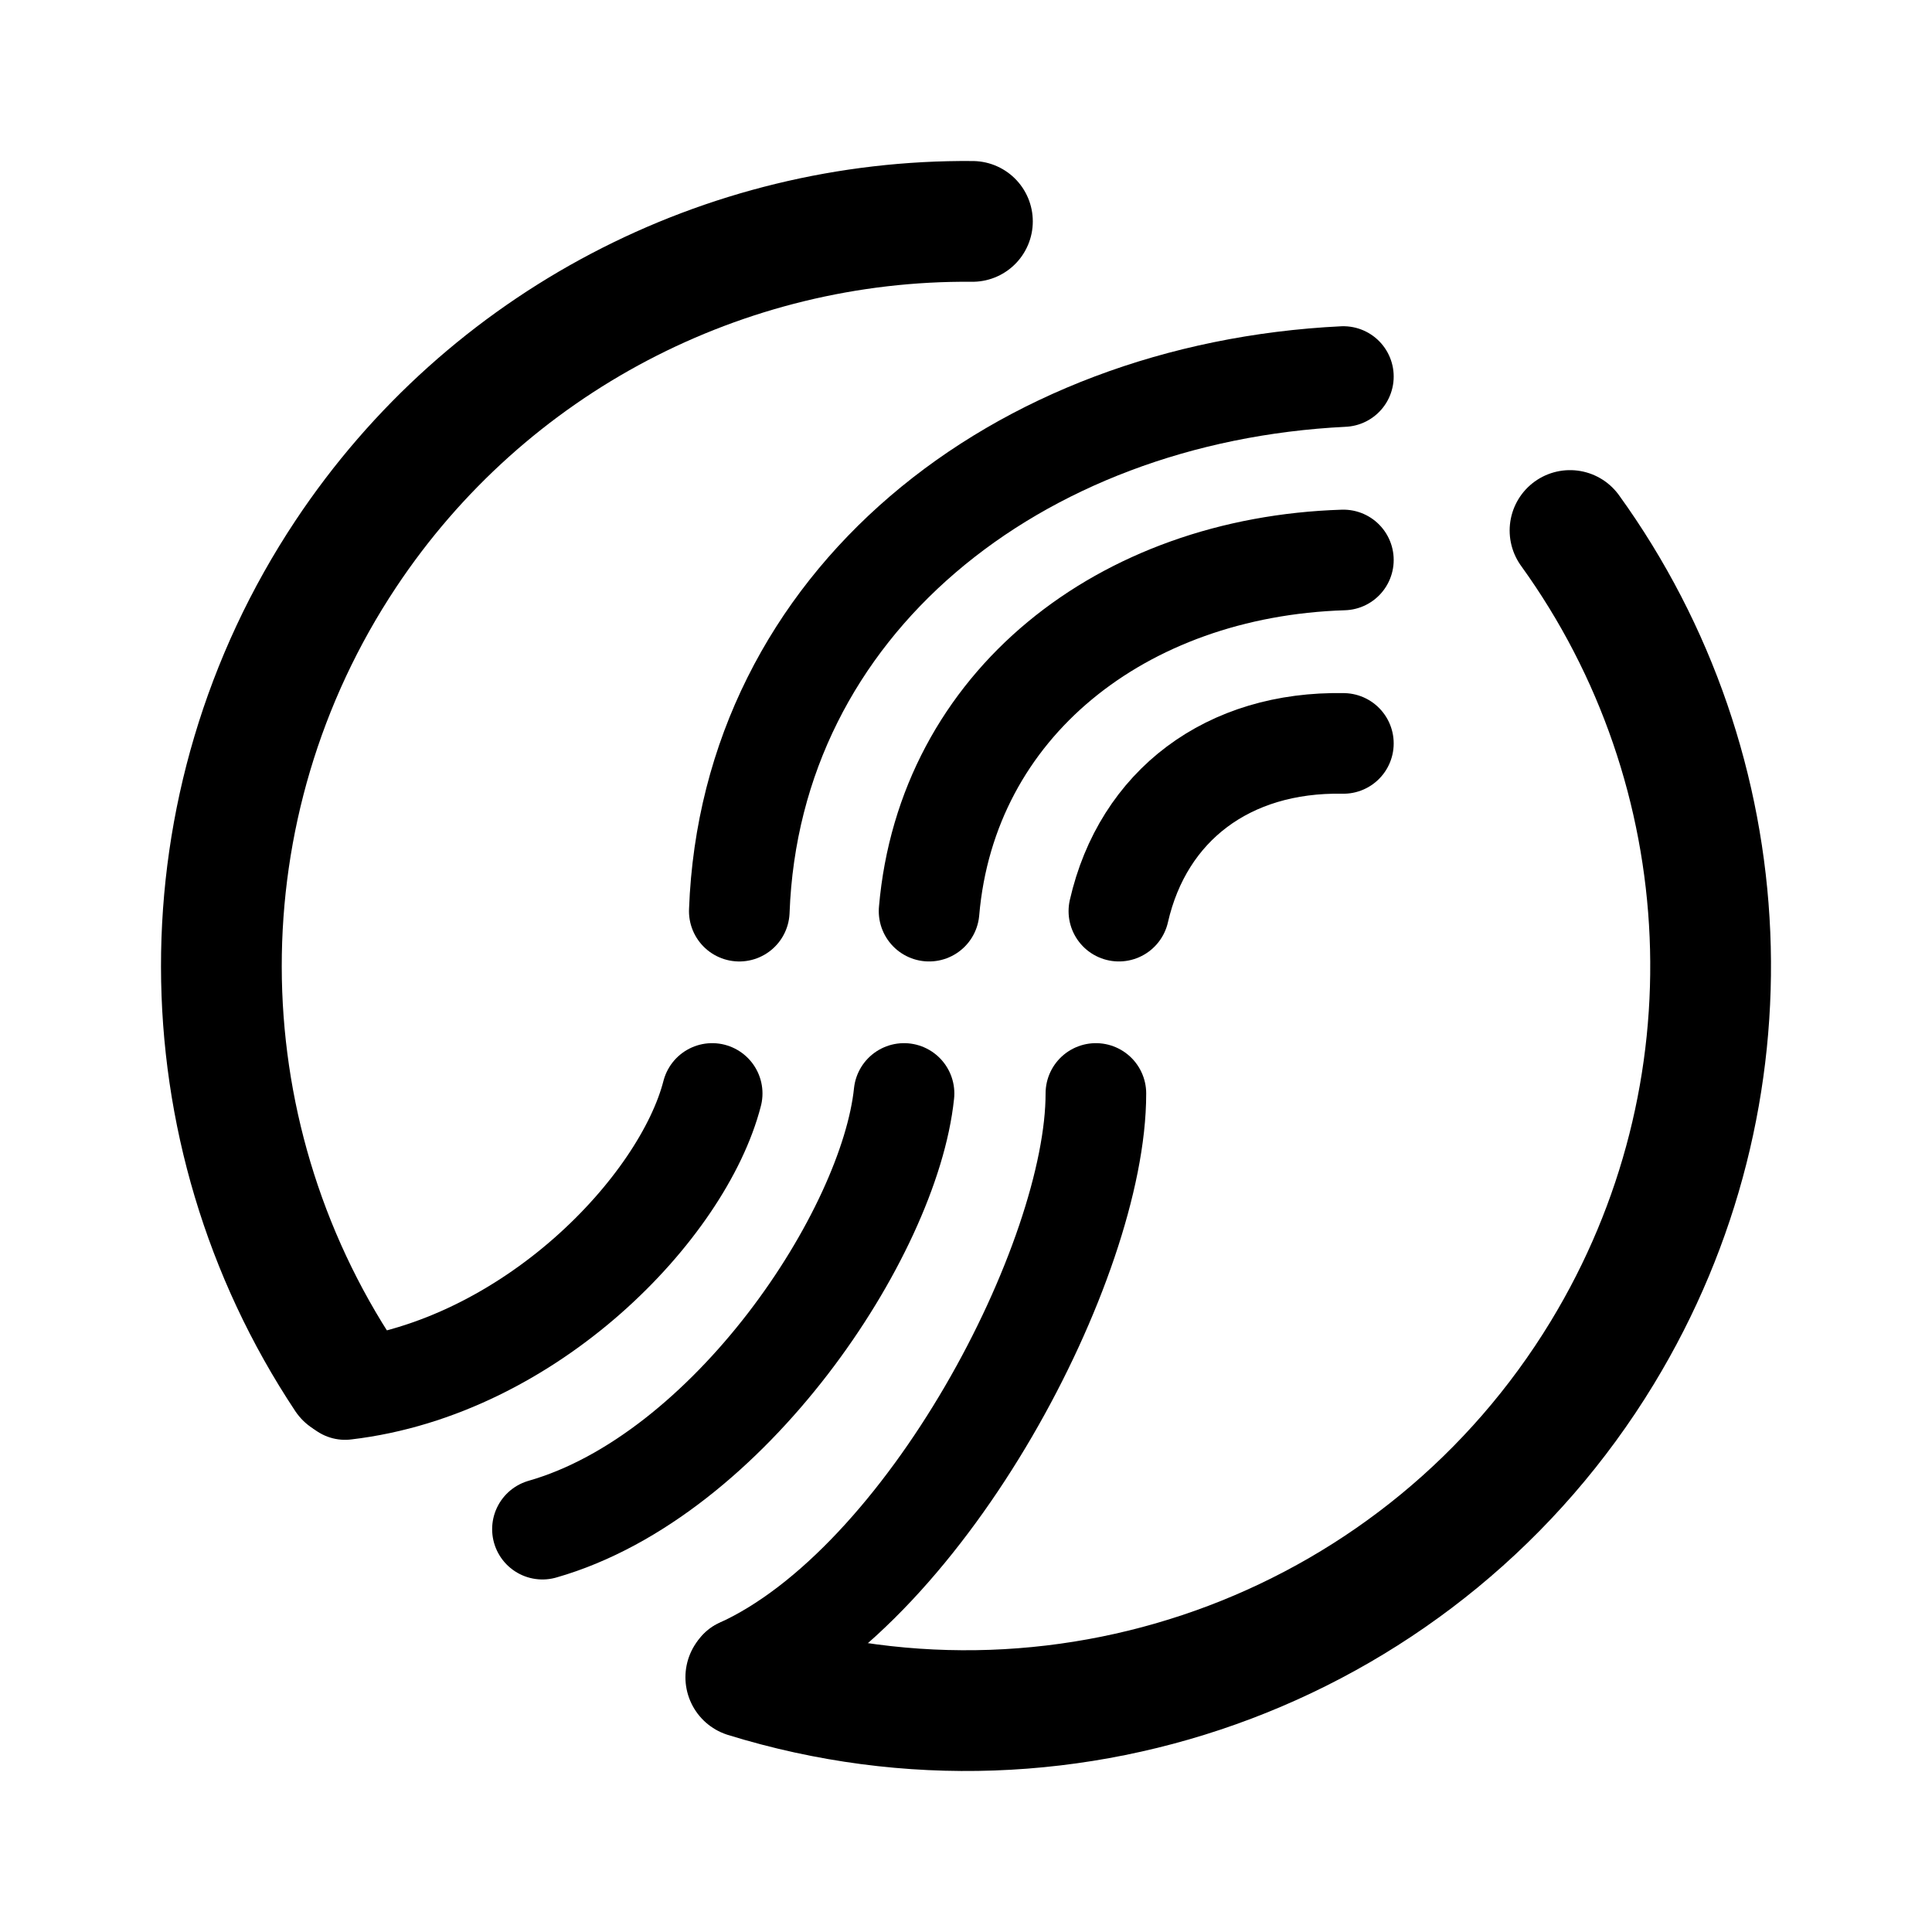
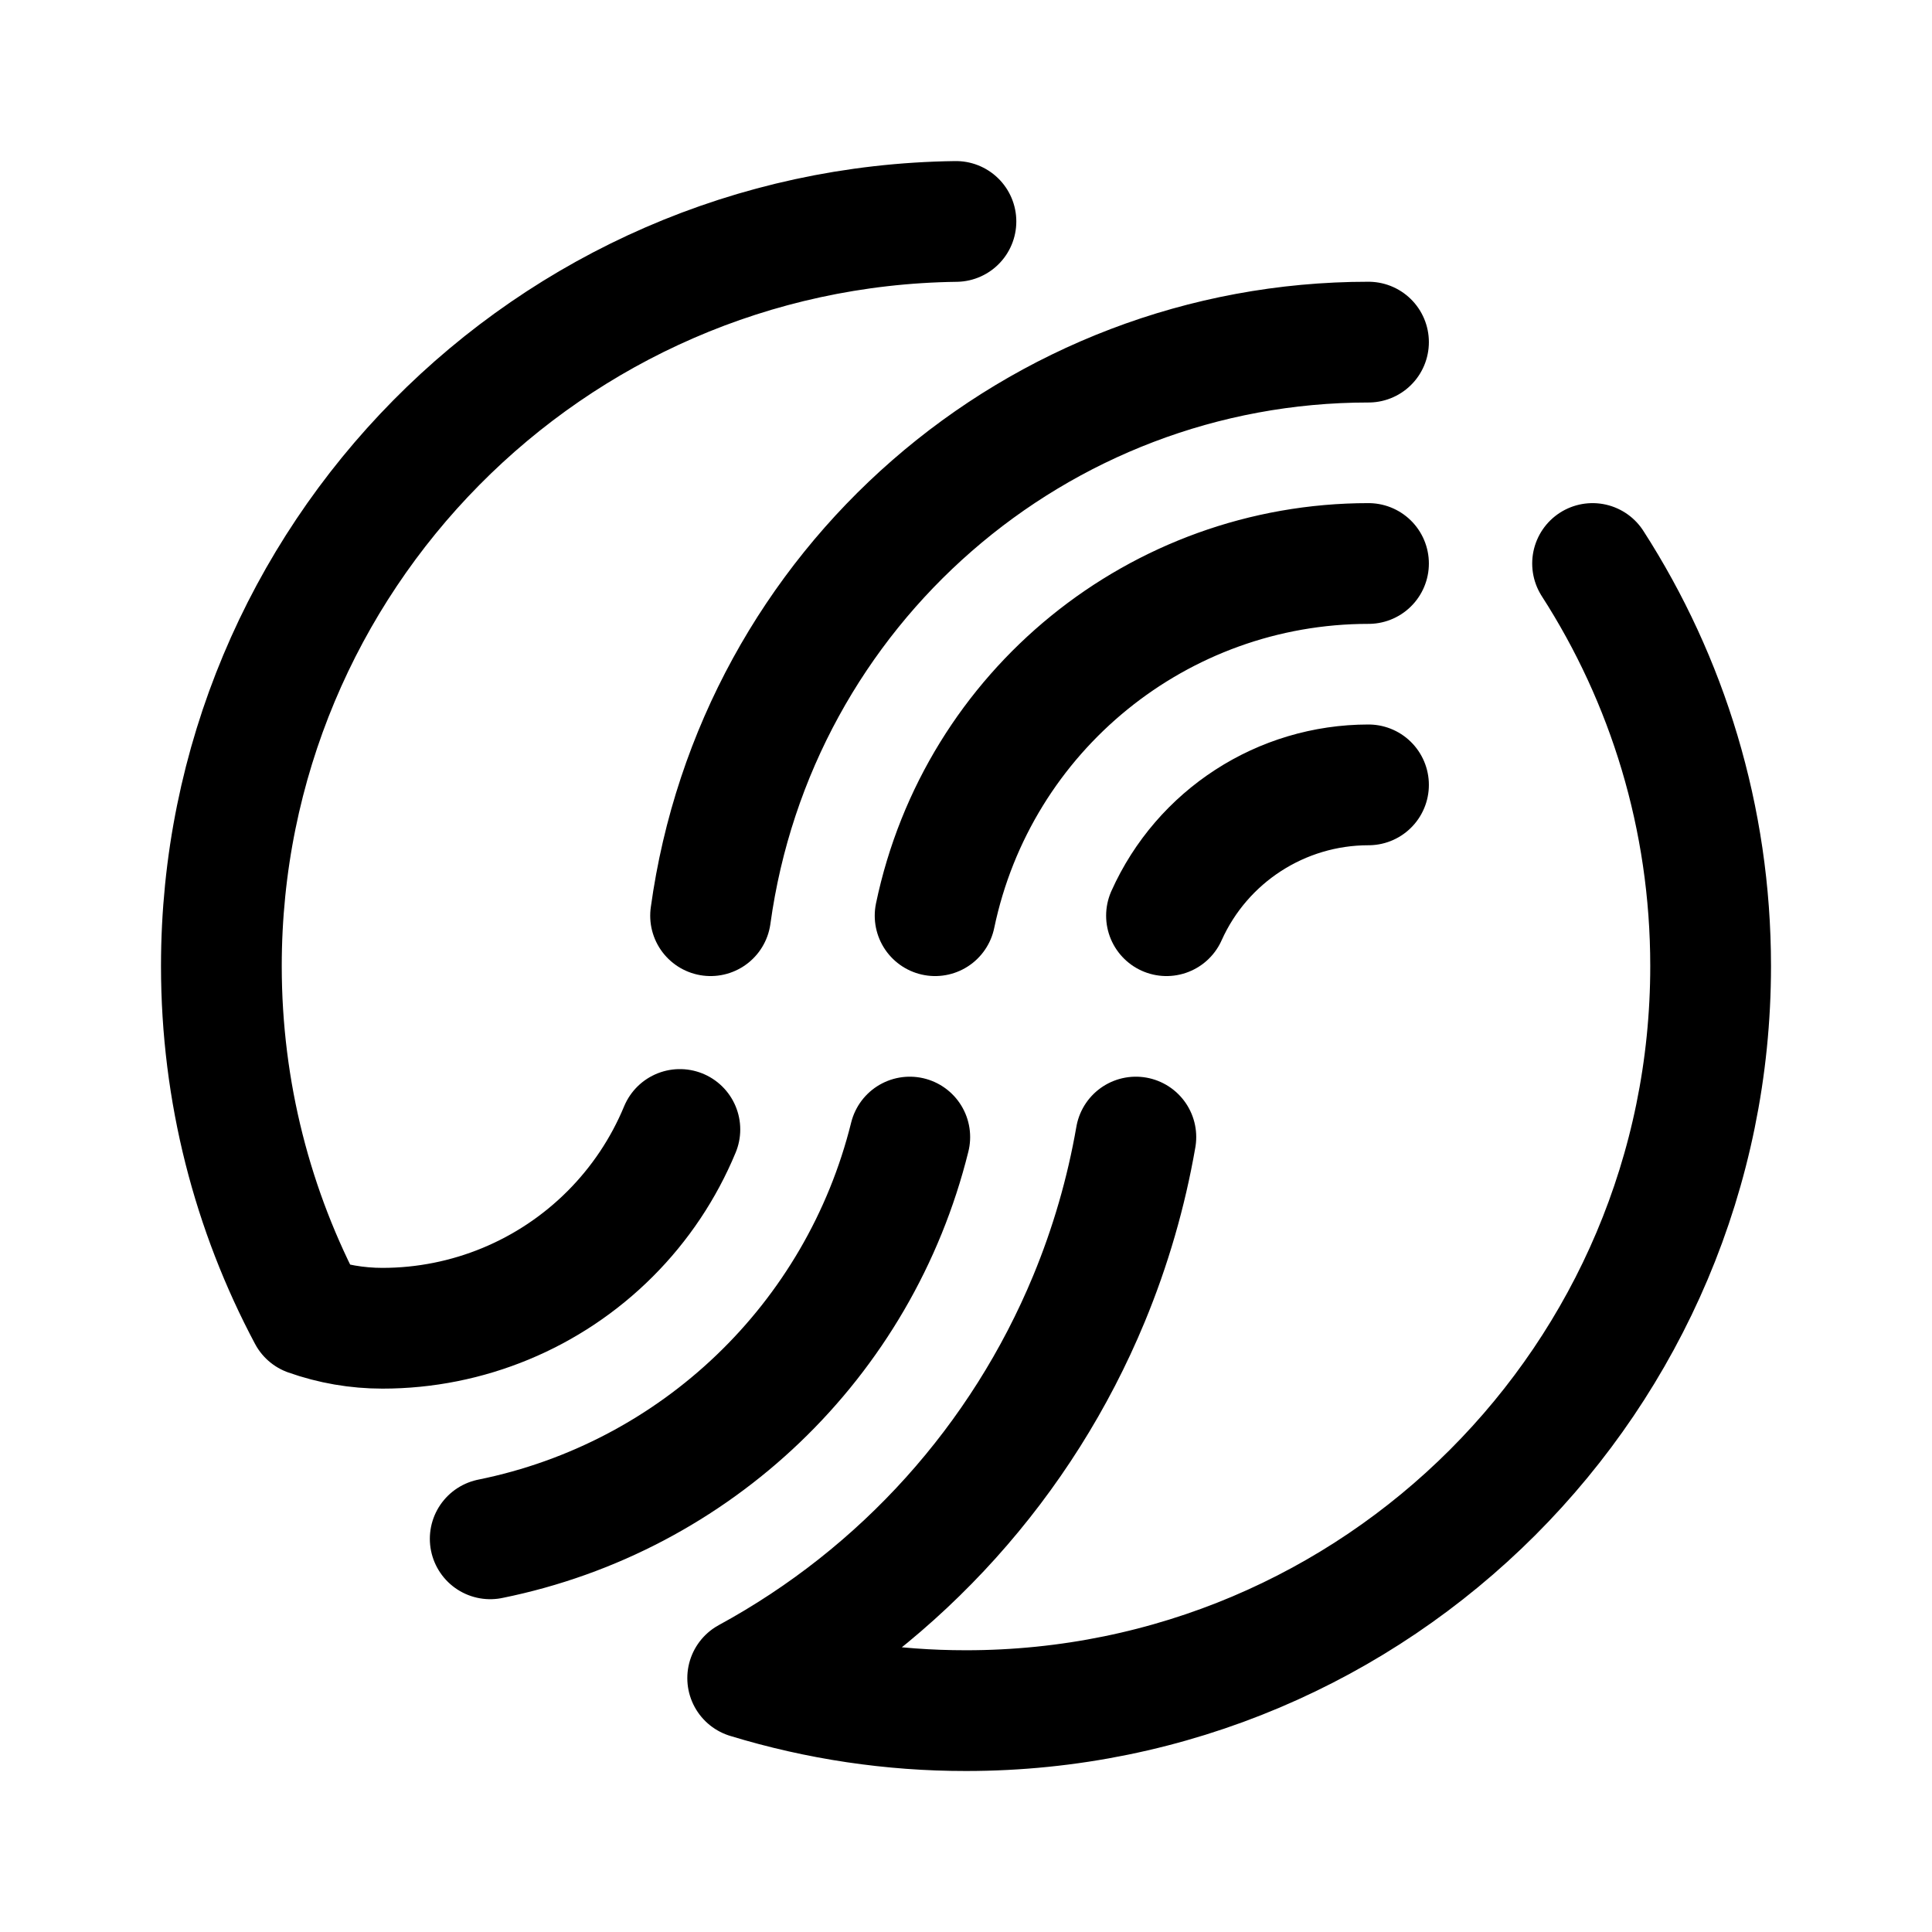
<svg xmlns="http://www.w3.org/2000/svg" width="192" height="192" fill="none">
-   <path stroke="#000" stroke-linecap="round" stroke-linejoin="round" stroke-width="12" d="M34.337 136.909c-16.371-24.654-16.537-56.93.027-81.858 14.06-21.16 37.674-33.262 62.274-33.048m59.389 30.718c17.184 23.807 18.831 56.015 3.202 81.719-17.625 28.986-52.704 42.275-85.112 32.244" />
-   <path stroke="#000" stroke-linecap="round" stroke-linejoin="round" stroke-width="9.999" d="M108.908 108.667c.019 16.534-16.7 48.712-35.385 57.178m16.319-57.178c-1.442 13.914-17.372 37.99-35.934 43.299m16.867-43.299c-2.902 11.294-18.044 27.268-36.483 29.421m76.901-47.54c2.402-10.508 10.859-16.883 22.311-16.668M92.331 90.549c1.77-20.558 19.173-34.206 41.173-34.9M73.47 90.55c1.137-30.606 27.486-51.528 60.034-53.13" />
+   <path d="M136 78a22 22 0 0 0-20.075 13m-48.36 21.246a31.981 31.981 0 0 1-6.937 10.381A31.99 31.99 0 0 1 38 132c-2.51 0-4.999-.43-7.36-1.267C25.127 120.376 22 108.553 22 96c0-40.535 32.592-73.458 73-73.993M136 56a44 44 0 0 0-43.07 35M136 34a65.997 65.997 0 0 0-65.383 57m-21.9 61.926A53.992 53.992 0 0 0 90.412 113m67.856-57C165.693 67.534 170 81.264 170 96c0 40.869-33.131 74-74 74a74.021 74.021 0 0 1-21.696-3.231 76.018 76.018 0 0 0 33.911-37.685A76.01 76.01 0 0 0 112.88 113" stroke="#000" stroke-width="12" stroke-linecap="round" stroke-linejoin="round" />
</svg>
